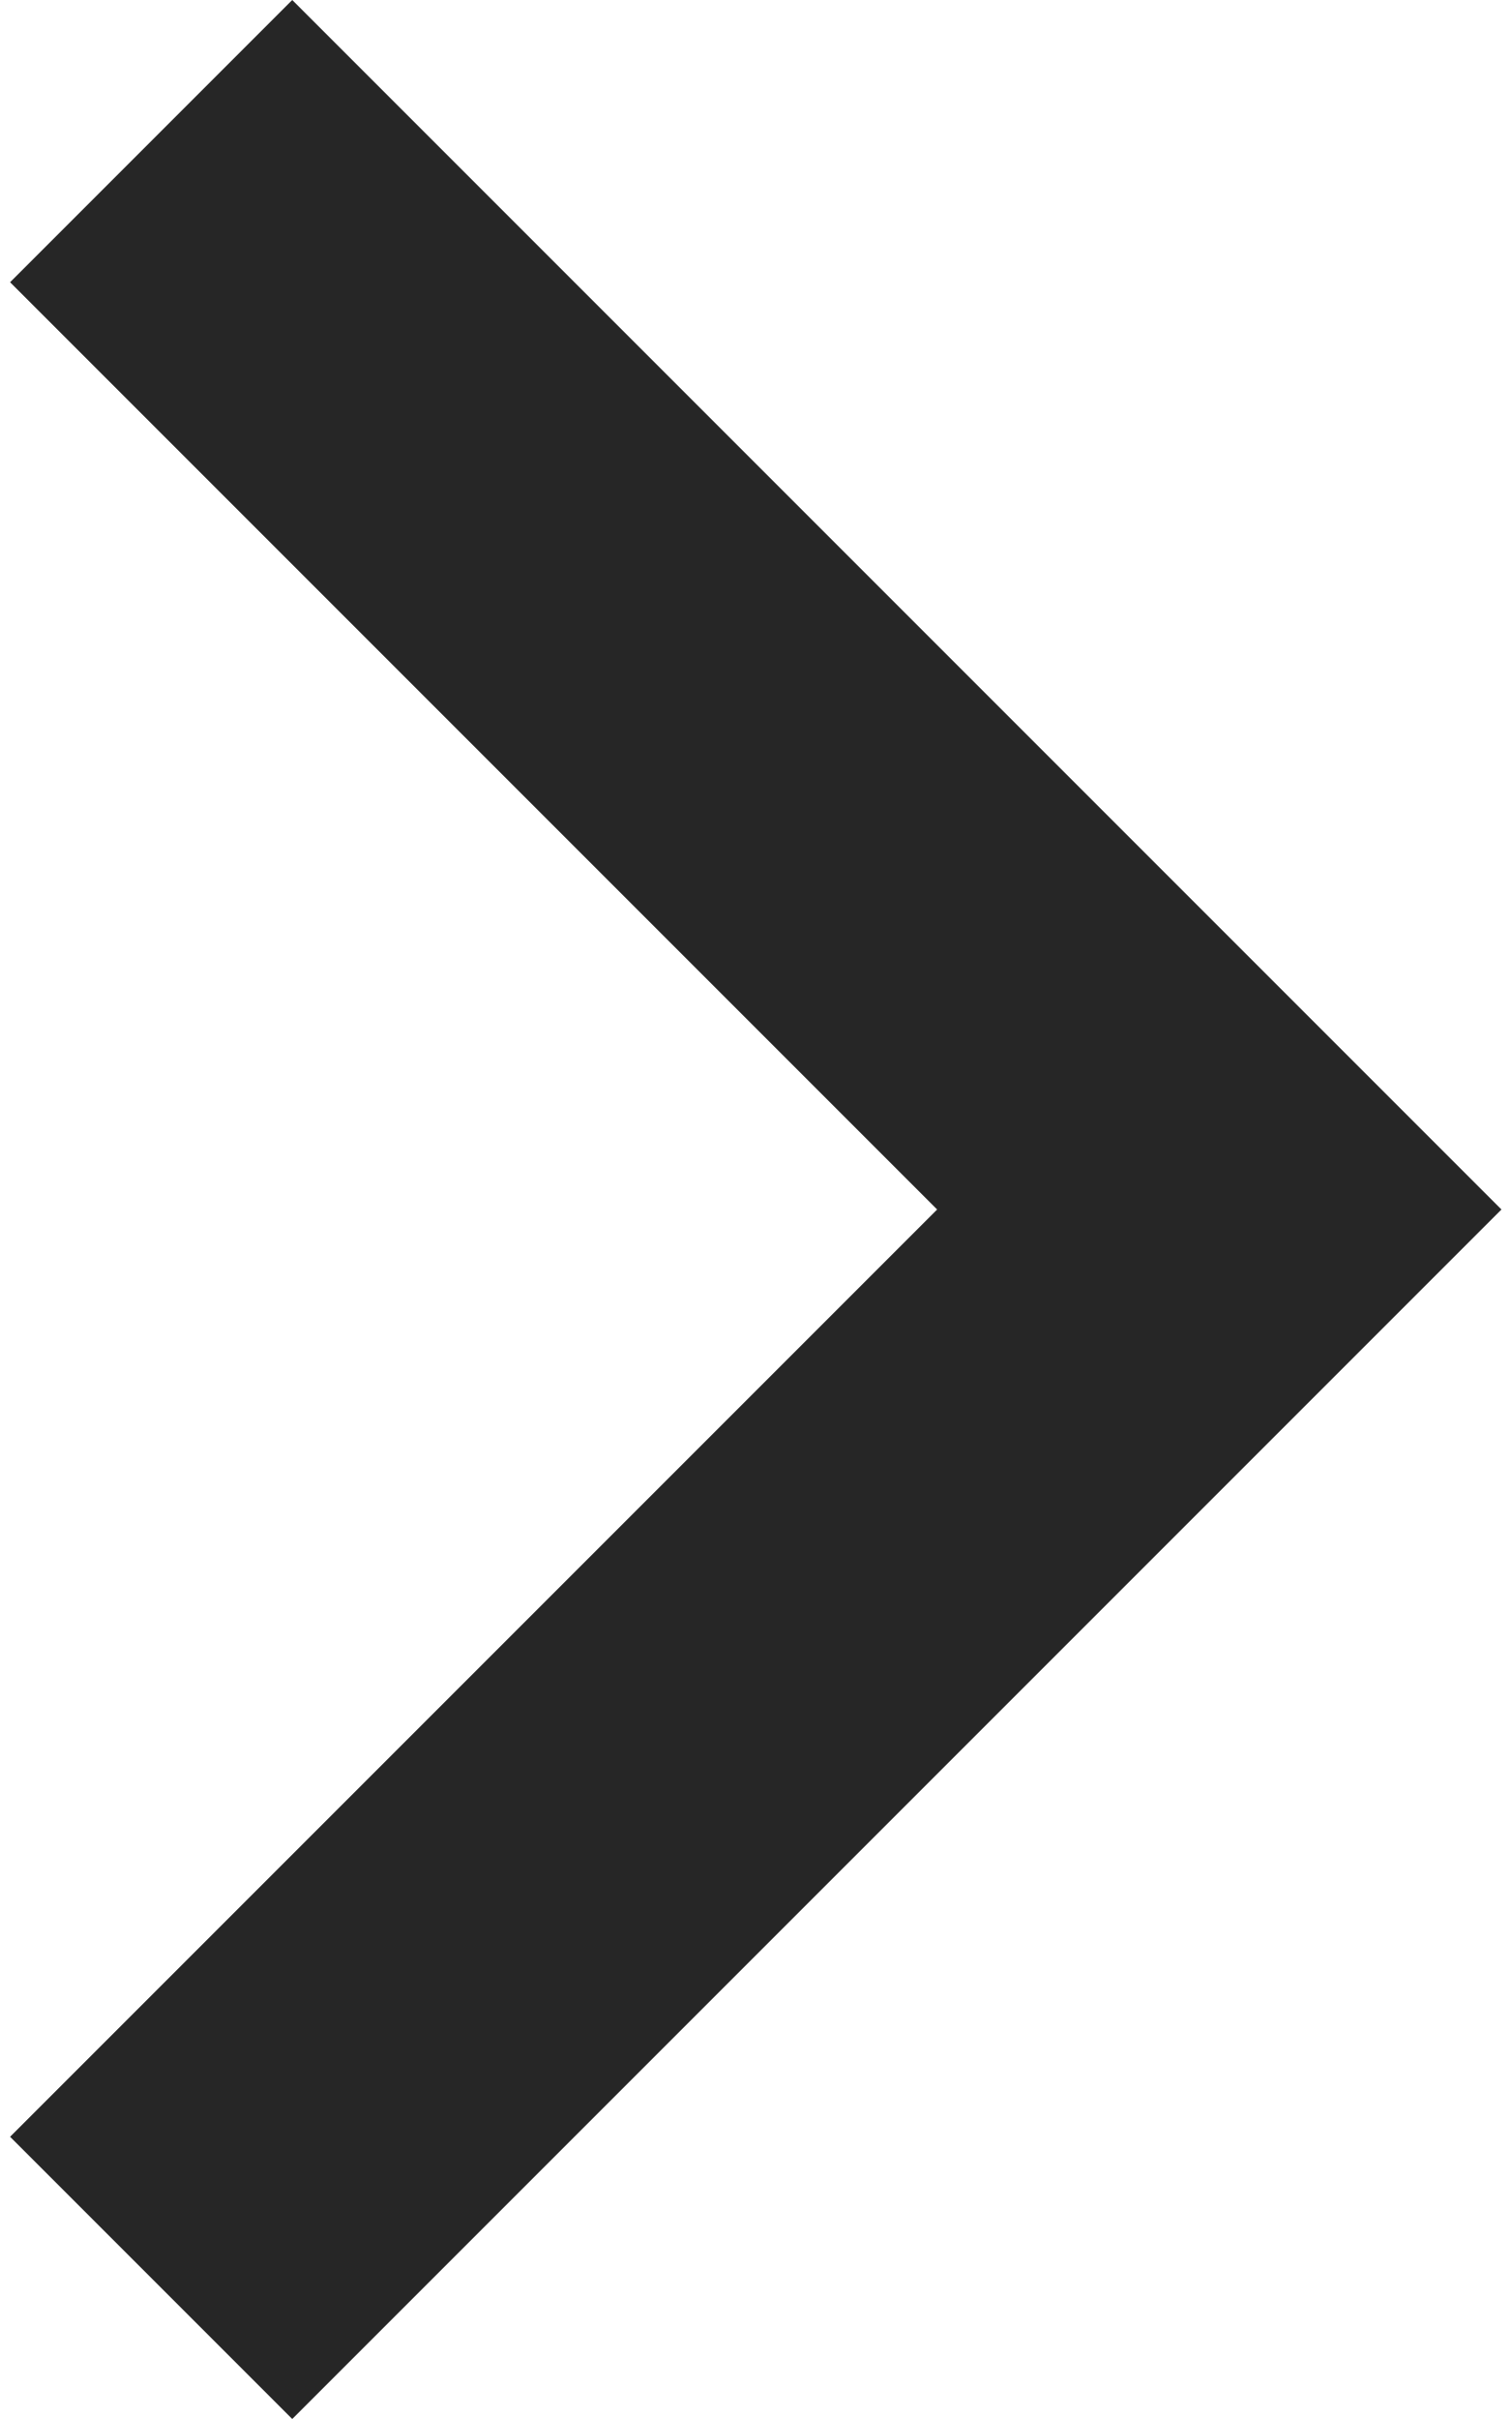
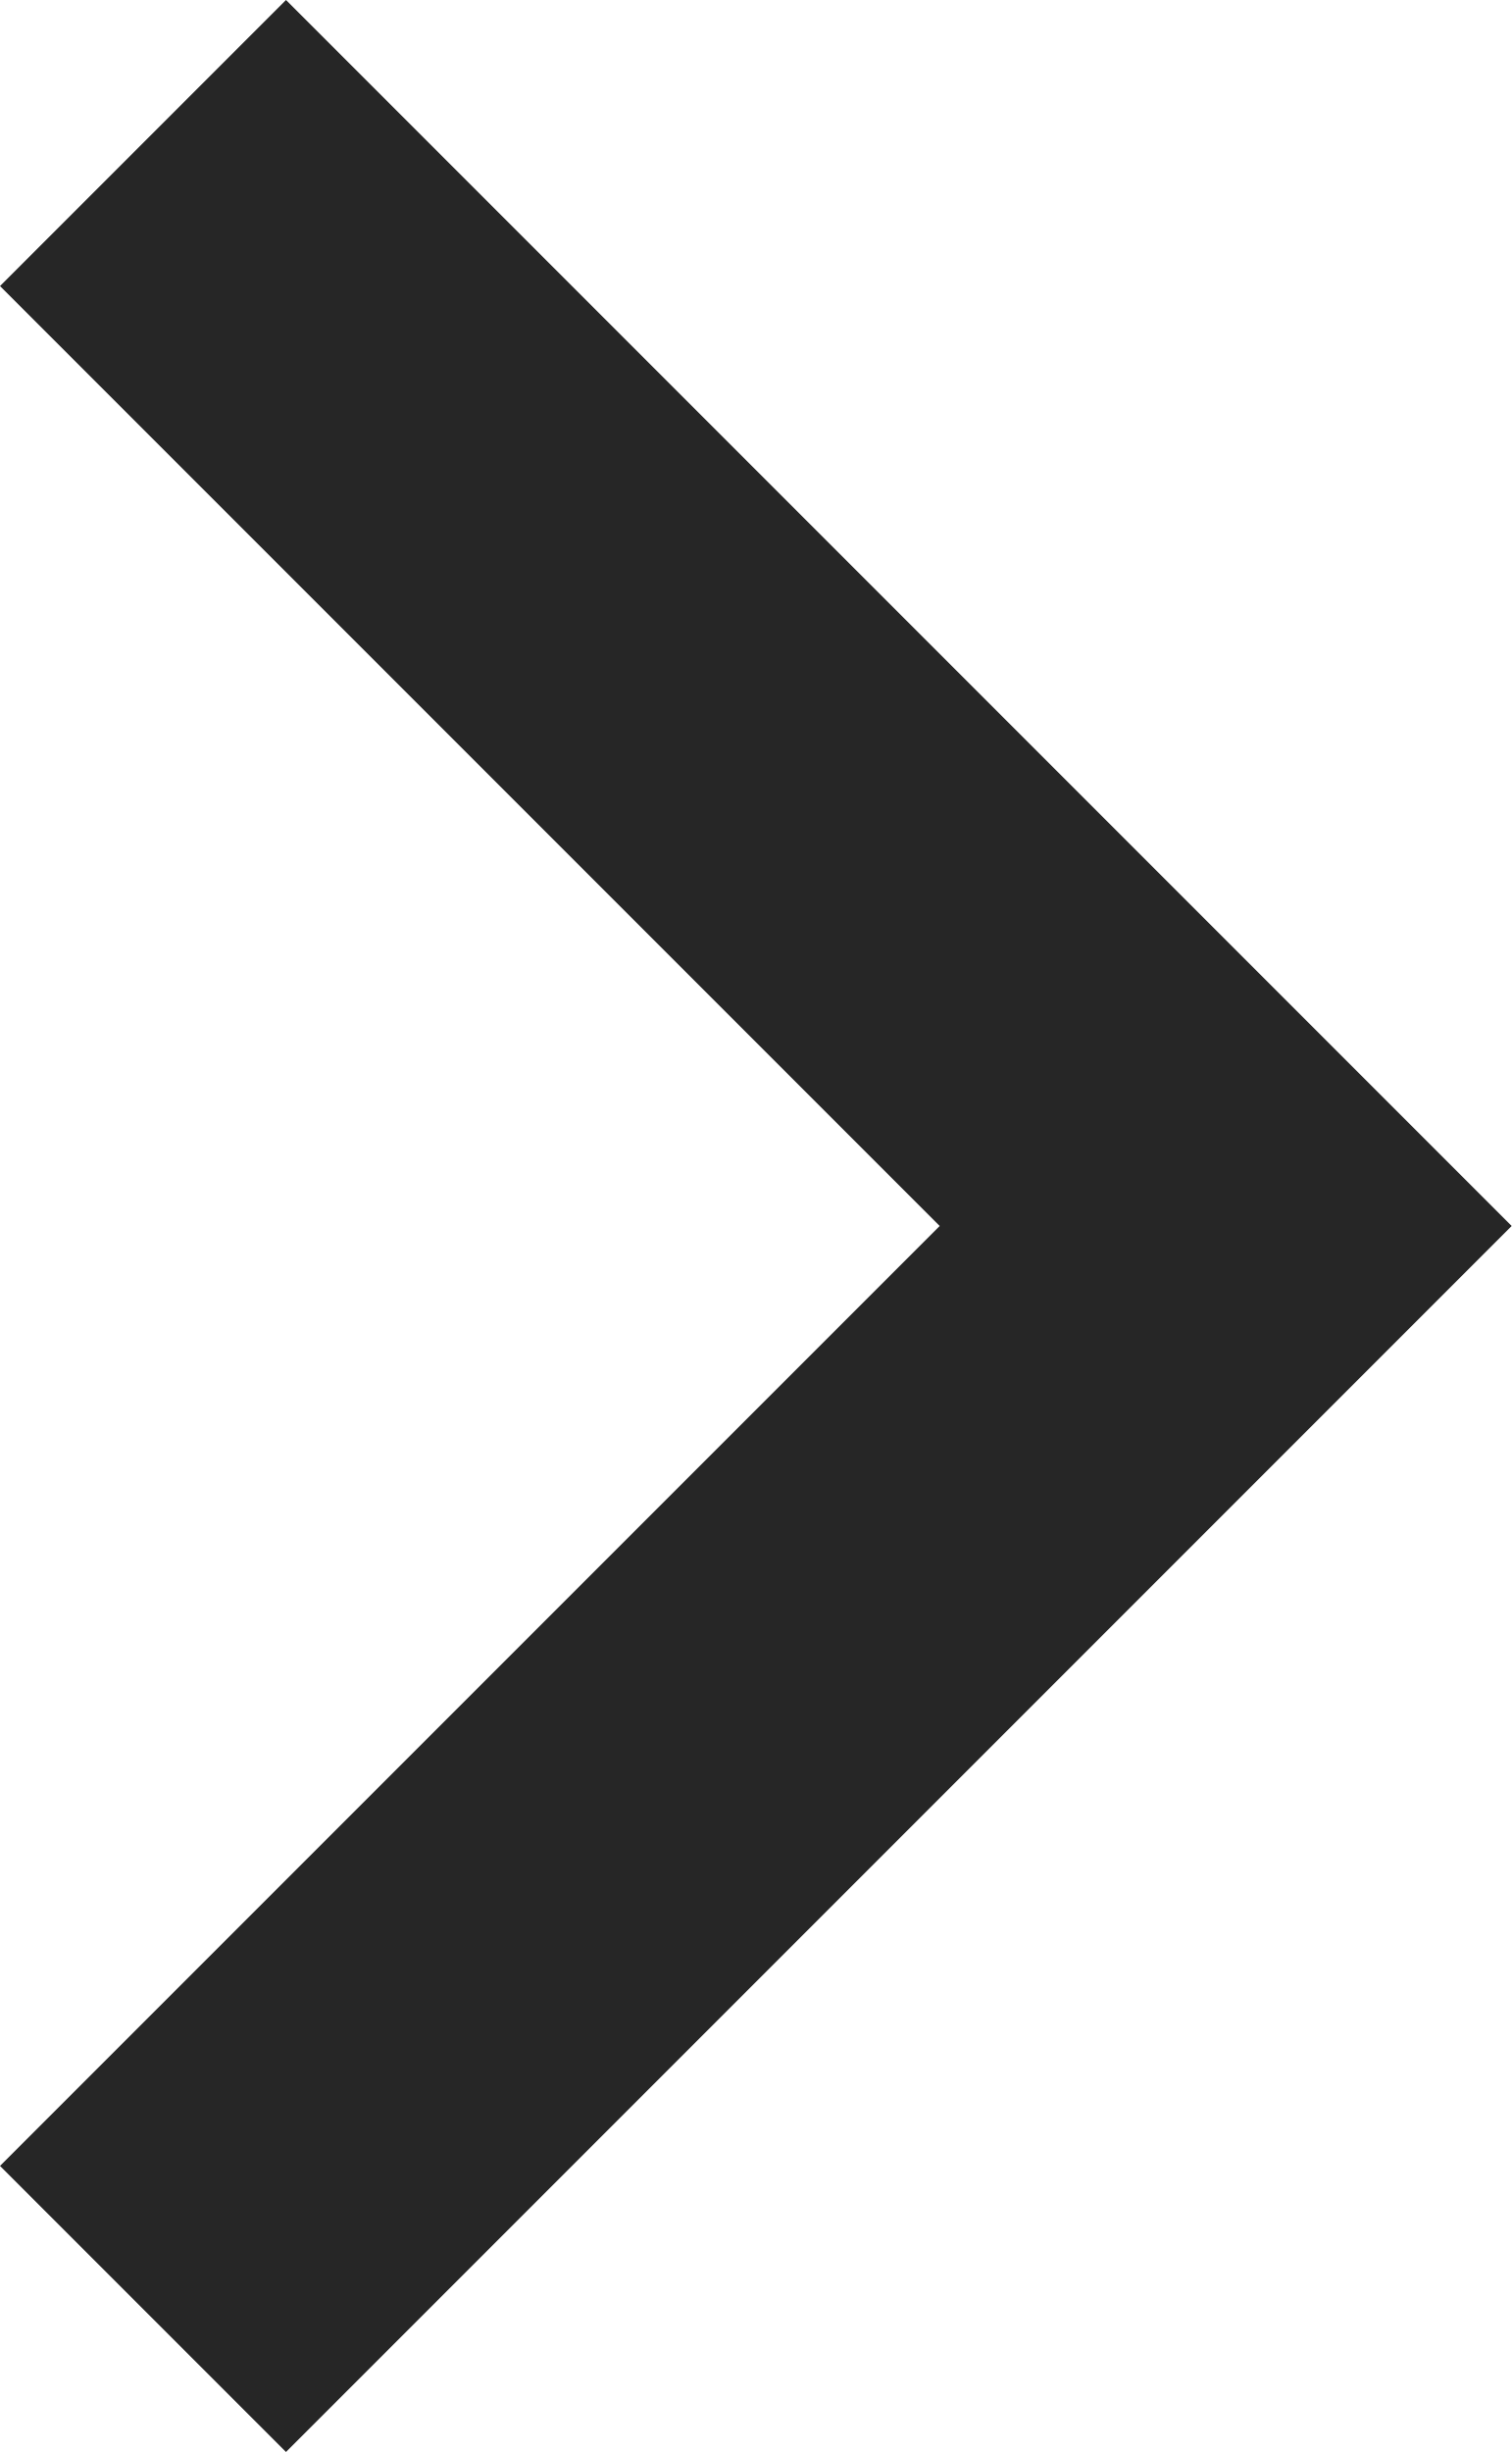
- <svg viewBox="320 -720 296 480" width="15px" height="24px" fill="#262626" aria-label="chevron right">
+ <svg viewBox="320 -720 296 480" width="14.8px" height="24px" fill="#262626" aria-label="chevron right">
  <path d="M504-480 320-664l56-56 240 240-240 240-56-56 184-184Z" />
</svg>
